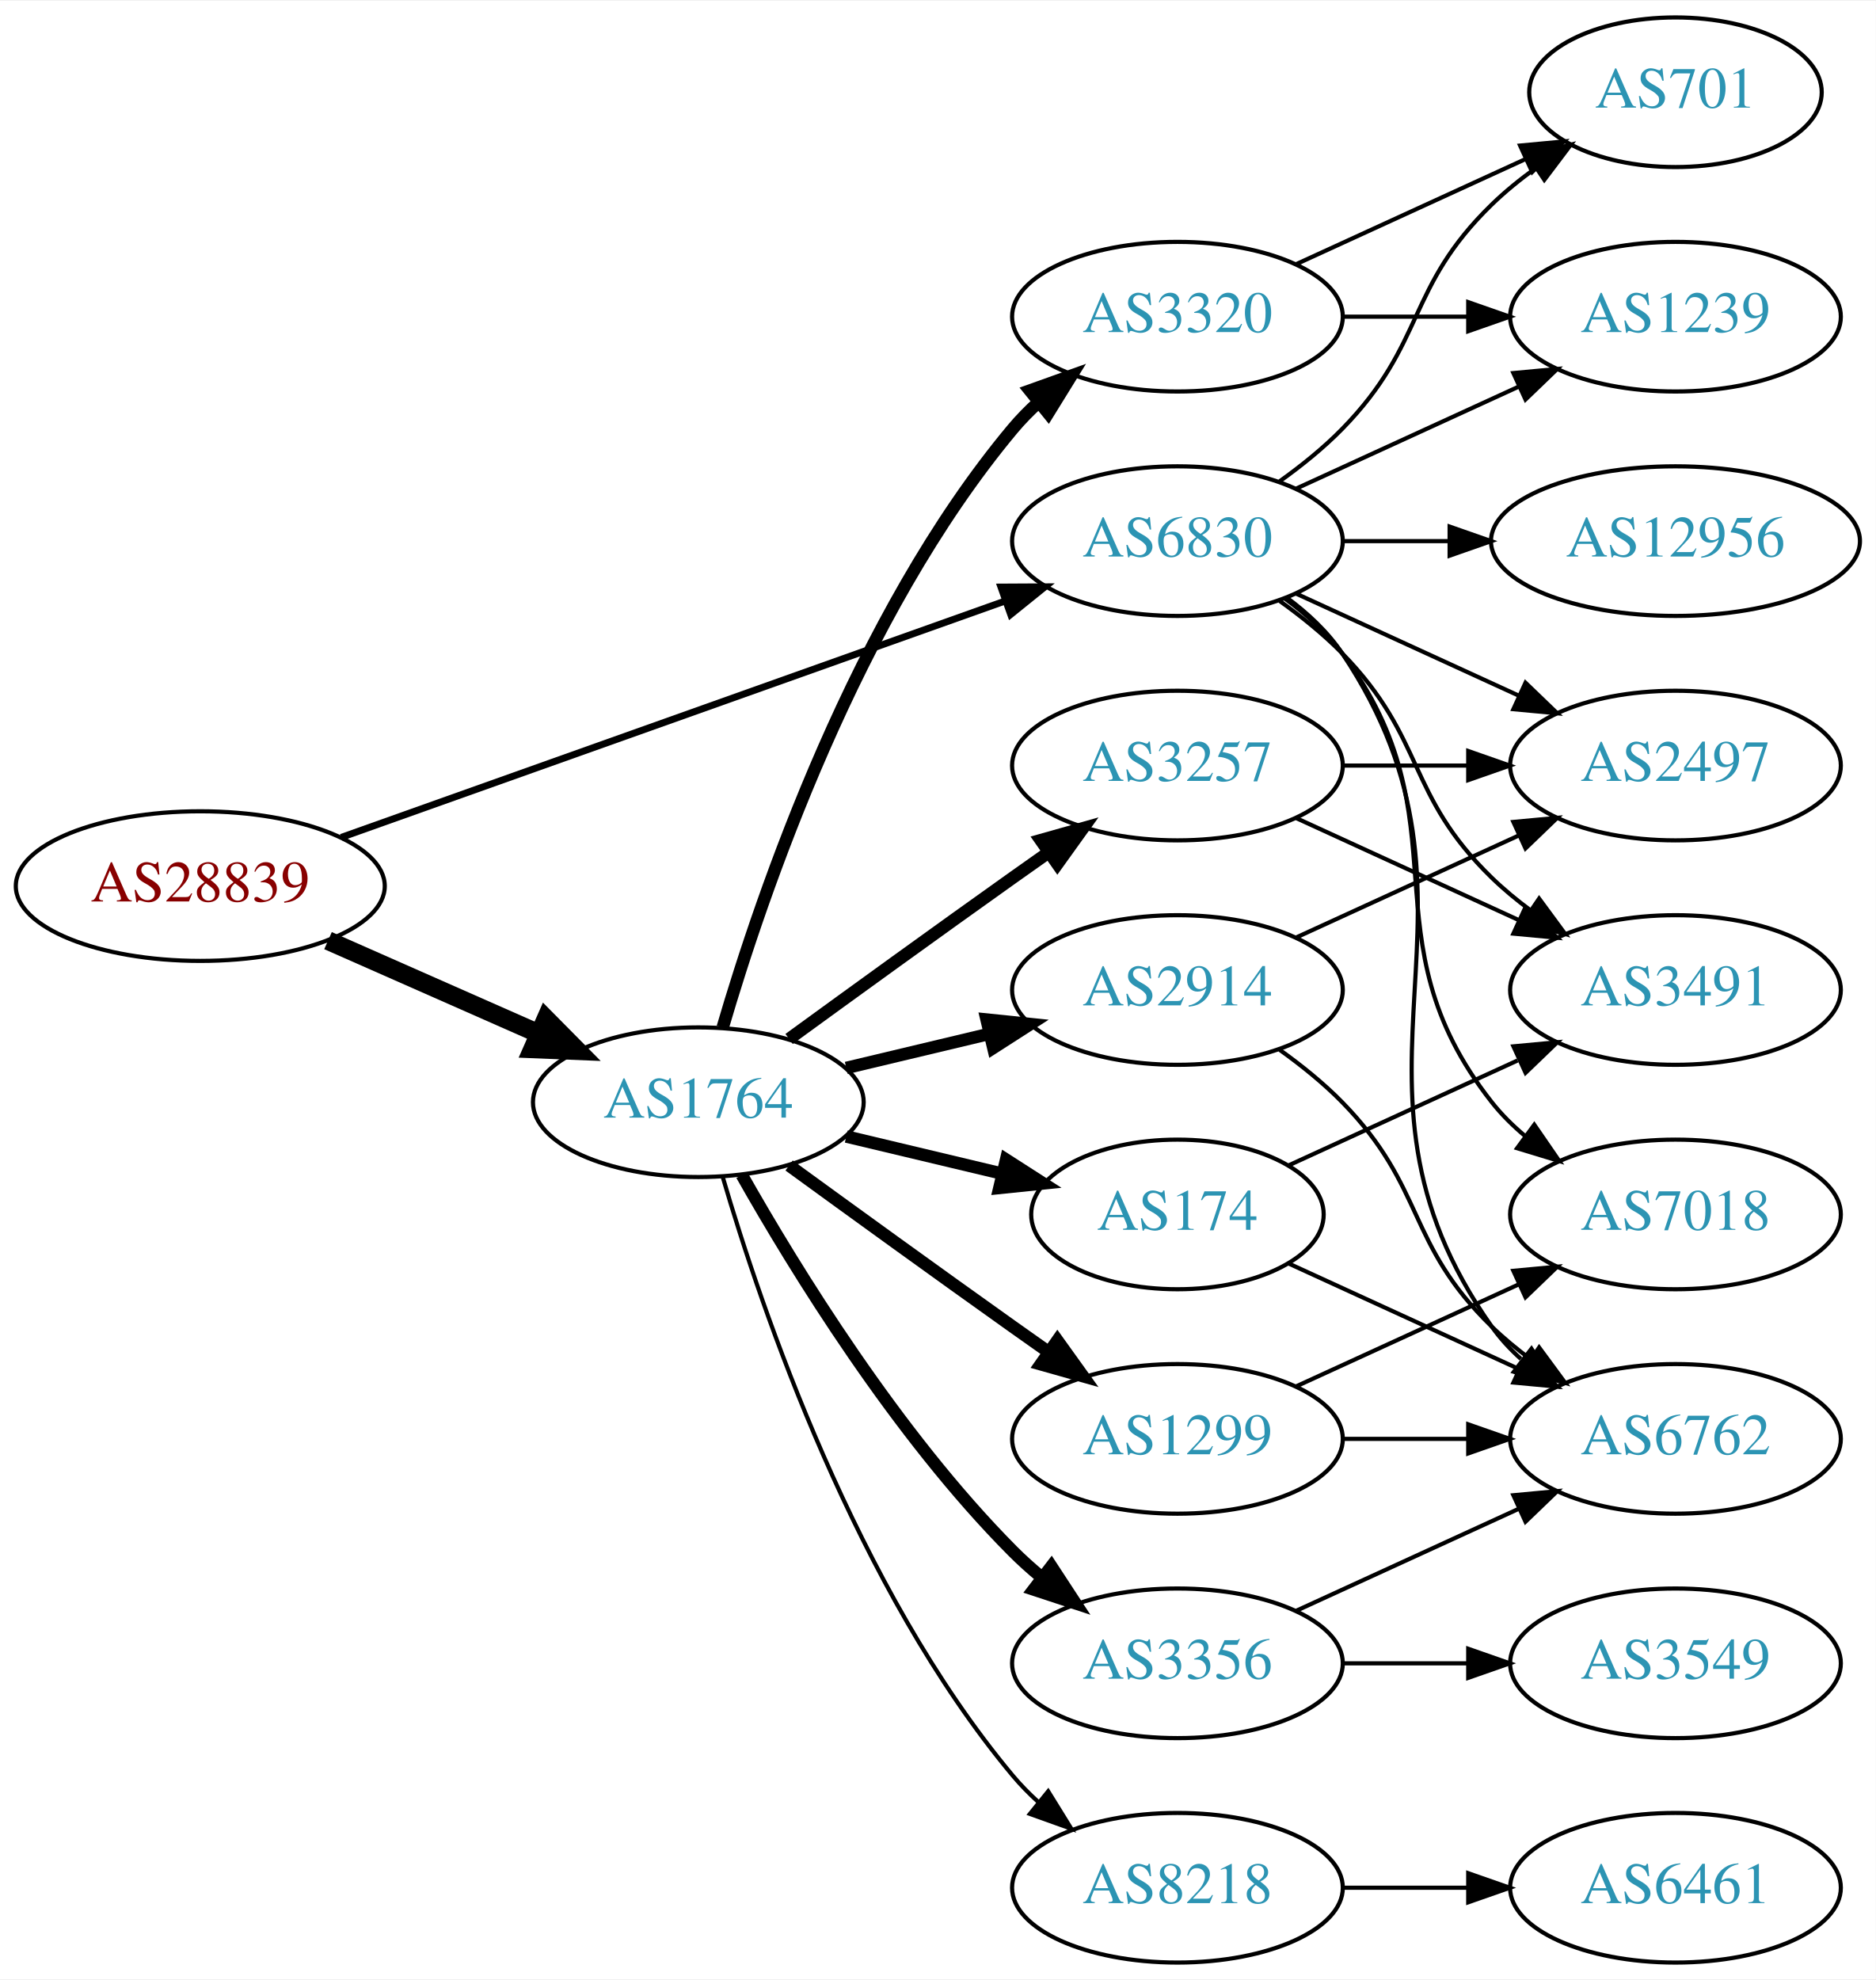
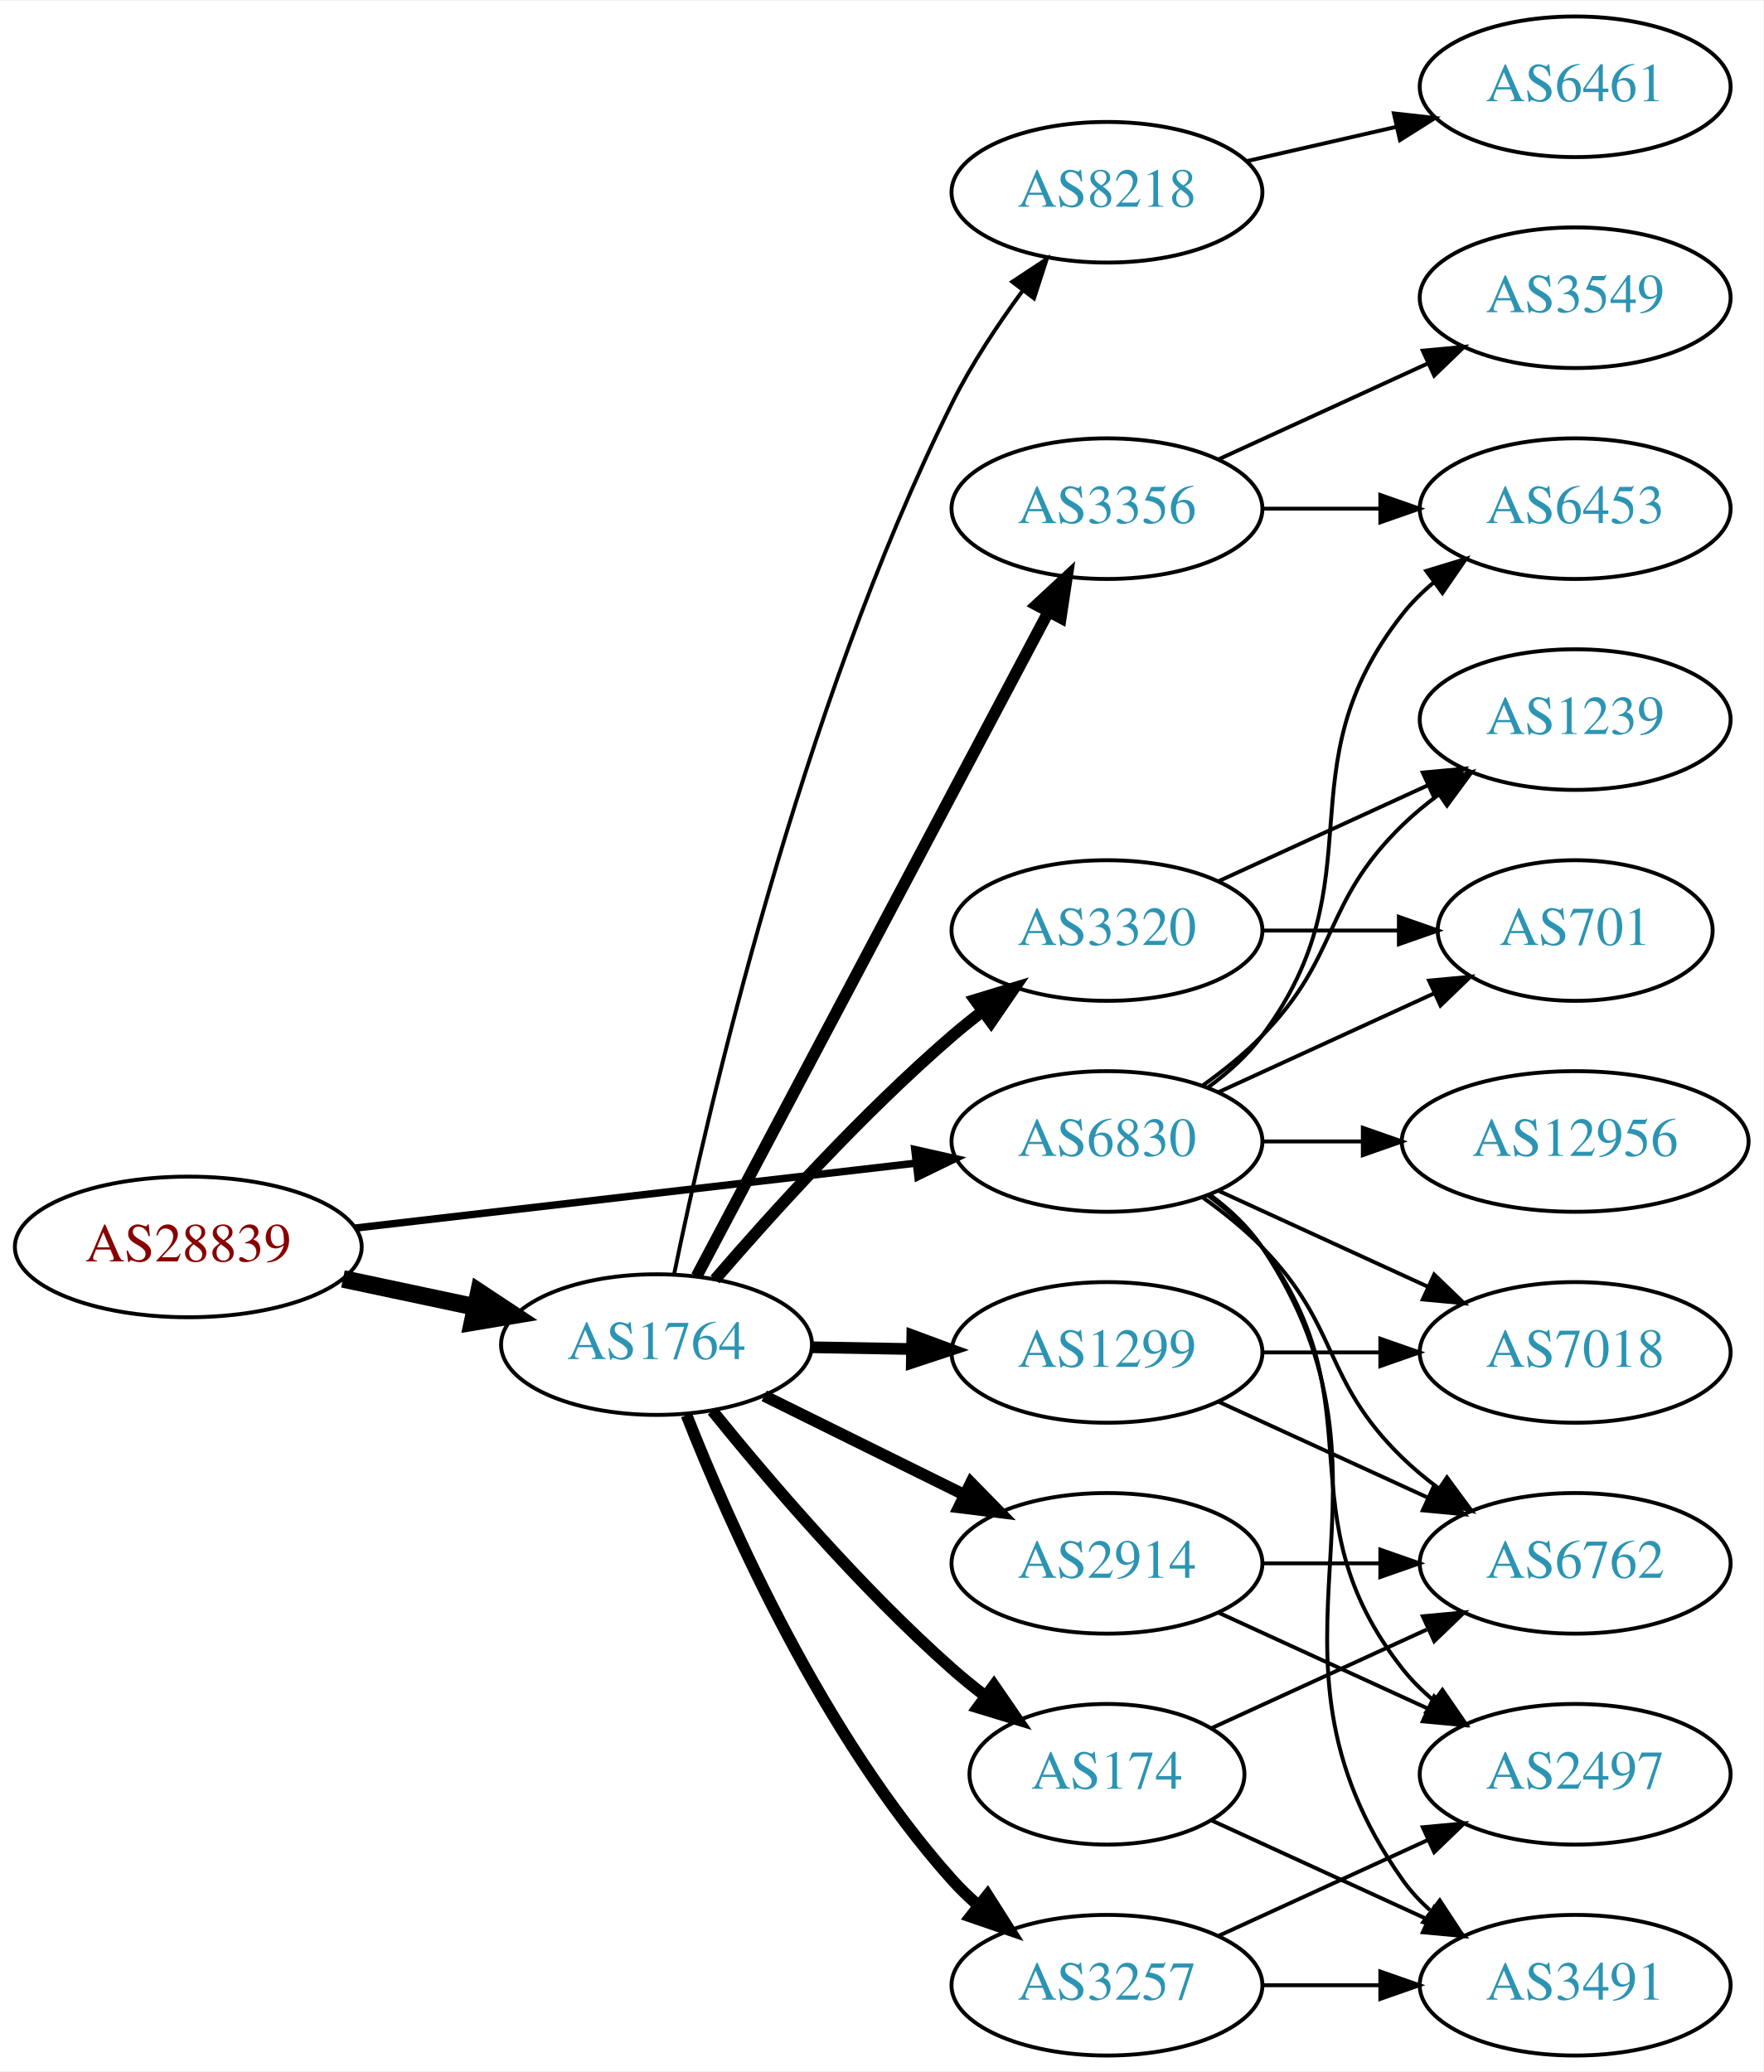
- <svg xmlns="http://www.w3.org/2000/svg" xmlns:xlink="http://www.w3.org/1999/xlink" width="451pt" height="476pt" viewBox="0.00 0.00 451.37 476.00">
-   <g id="graph0" class="graph" transform="scale(1 1) rotate(0) translate(4 472)">
-     <polygon fill="white" stroke="none" points="-4,4 -4,-472 447.37,-472 447.37,4 -4,4" />
+ <svg xmlns="http://www.w3.org/2000/svg" xmlns:xlink="http://www.w3.org/1999/xlink" width="451pt" height="530pt" viewBox="0.00 0.00 451.37 530.00">
+   <g id="graph0" class="graph" transform="scale(1 1) rotate(0) translate(4 526)">
+     <polygon fill="white" stroke="none" points="-4,4 -4,-526 447.37,-526 447.37,4 -4,4" />
    <g id="node1" class="node">
      <g id="a_node1">
        <a xlink:href="/asn/28839" xlink:title="AS28839 ~ ASN-UNOV [AT]">
-           <ellipse fill="#ffffff" stroke="black" cx="44.196" cy="-259" rx="44.393" ry="18" />
-           <text text-anchor="middle" x="44.196" y="-255.3" font-family="Times,serif" font-size="14.00" fill="#880000">AS28839</text>
+           <ellipse fill="#ffffff" stroke="black" cx="44.196" cy="-207" rx="44.393" ry="18" />
+           <text text-anchor="middle" x="44.196" y="-203.3" font-family="Times,serif" font-size="14.00" fill="#880000">AS28839</text>
        </a>
      </g>
    </g>
    <g id="node2" class="node">
      <g id="a_node2">
        <a xlink:href="/asn/1764" xlink:title="AS1764 ~ NEXTLAYER-AS [AT]">
-           <ellipse fill="#ffffff" stroke="black" cx="164.039" cy="-207" rx="39.794" ry="18" />
-           <text text-anchor="middle" x="164.039" y="-203.3" font-family="Times,serif" font-size="14.00" fill="#2c94b3">AS1764</text>
+           <ellipse fill="#ffffff" stroke="black" cx="164.039" cy="-182" rx="39.794" ry="18" />
+           <text text-anchor="middle" x="164.039" y="-178.3" font-family="Times,serif" font-size="14.00" fill="#2c94b3">AS1764</text>
        </a>
      </g>
    </g>
    <g id="edge1" class="edge">
-       <path fill="none" stroke="black" stroke-width="4.5" d="M74.933,-245.878C90.322,-239.087 109.265,-230.729 125.637,-223.504" />
-       <polygon fill="black" stroke="black" stroke-width="4.5" points="127.375,-227.041 134.934,-219.402 124.196,-219.836 127.375,-227.041" />
+       <path fill="none" stroke="black" stroke-width="4.5" d="M83.782,-198.814C94.575,-196.524 106.404,-194.015 117.556,-191.649" />
+       <polygon fill="black" stroke="black" stroke-width="4.5" points="118.592,-195.454 127.557,-189.527 116.958,-187.751 118.592,-195.454" />
    </g>
    <g id="node3" class="node">
      <g id="a_node3">
        <a xlink:href="/asn/6830" xlink:title="AS6830 ~ LGI-UPC [AT]">
-           <ellipse fill="#ffffff" stroke="black" cx="279.332" cy="-342" rx="39.794" ry="18" />
-           <text text-anchor="middle" x="279.332" y="-338.3" font-family="Times,serif" font-size="14.00" fill="#2c94b3">AS6830</text>
+           <ellipse fill="#ffffff" stroke="black" cx="279.332" cy="-234" rx="39.794" ry="18" />
+           <text text-anchor="middle" x="279.332" y="-230.3" font-family="Times,serif" font-size="14.00" fill="#2c94b3">AS6830</text>
        </a>
      </g>
    </g>
    <g id="edge2" class="edge">
-       <path fill="none" stroke="black" stroke-width="1.658" d="M78.104,-270.716C120.084,-285.661 192.66,-311.499 237.944,-327.622" />
-       <polygon fill="black" stroke="black" stroke-width="1.658" points="236.854,-330.949 247.449,-331.005 239.202,-324.354 236.854,-330.949" />
+       <path fill="none" stroke="black" stroke-width="1.895" d="M86.876,-211.827C127.168,-216.493 188.16,-223.557 230.431,-228.453" />
+       <polygon fill="black" stroke="black" stroke-width="1.895" points="230.147,-231.943 240.483,-229.617 230.952,-224.989 230.147,-231.943" />
    </g>
    <g id="node4" class="node">
      <g id="a_node4">
-         <a xlink:href="/asn/2914" xlink:title="AS2914 ~ NTT America, Inc. [US]">
-           <ellipse fill="#ffffff" stroke="black" cx="279.332" cy="-234" rx="39.794" ry="18" />
-           <text text-anchor="middle" x="279.332" y="-230.3" font-family="Times,serif" font-size="14.00" fill="#2c94b3">AS2914</text>
+         <a xlink:href="/asn/1299" xlink:title="AS1299 ~ Telia Carrier [EU]">
+           <ellipse fill="#ffffff" stroke="black" cx="279.332" cy="-180" rx="39.794" ry="18" />
+           <text text-anchor="middle" x="279.332" y="-176.3" font-family="Times,serif" font-size="14.00" fill="#2c94b3">AS1299</text>
        </a>
      </g>
    </g>
    <g id="edge3" class="edge">
-       <path fill="none" stroke="black" stroke-width="3" d="M199.646,-215.248C210.517,-217.838 222.671,-220.735 234.114,-223.462" />
-       <polygon fill="black" stroke="black" stroke-width="3" points="233.397,-226.889 243.936,-225.803 235.02,-220.08 233.397,-226.889" />
+       <path fill="none" stroke="black" stroke-width="3" d="M203.711,-181.317C211.914,-181.172 220.678,-181.018 229.21,-180.867" />
+       <polygon fill="black" stroke="black" stroke-width="3" points="229.512,-184.362 239.449,-180.686 229.389,-177.364 229.512,-184.362" />
    </g>
    <g id="node5" class="node">
      <g id="a_node5">
-         <a xlink:href="/asn/1299" xlink:title="AS1299 ~ Telia Carrier [EU]">
-           <ellipse fill="#ffffff" stroke="black" cx="279.332" cy="-126" rx="39.794" ry="18" />
-           <text text-anchor="middle" x="279.332" y="-122.3" font-family="Times,serif" font-size="14.00" fill="#2c94b3">AS1299</text>
+         <a xlink:href="/asn/174" xlink:title="AS174 ~ Cogent Communications [US]">
+           <ellipse fill="#ffffff" stroke="black" cx="279.332" cy="-72" rx="35.194" ry="18" />
+           <text text-anchor="middle" x="279.332" y="-68.3" font-family="Times,serif" font-size="14.00" fill="#2c94b3">AS174</text>
        </a>
      </g>
    </g>
    <g id="edge4" class="edge">
-       <path fill="none" stroke="black" stroke-width="3" d="M185.887,-191.778C200.821,-180.909 221.435,-165.975 239.685,-153 242.506,-150.995 245.449,-148.915 248.397,-146.841" />
-       <polygon fill="black" stroke="black" stroke-width="3" points="250.443,-149.681 256.621,-141.074 246.424,-143.95 250.443,-149.681" />
+       <path fill="none" stroke="black" stroke-width="3" d="M178.328,-165.059C192.521,-147.511 216.166,-119.798 239.685,-99 242.341,-96.652 245.204,-94.325 248.129,-92.08" />
+       <polygon fill="black" stroke="black" stroke-width="3" points="250.409,-94.749 256.412,-86.019 246.275,-89.1 250.409,-94.749" />
    </g>
    <g id="node6" class="node">
      <g id="a_node6">
-         <a xlink:href="/asn/3257" xlink:title="AS3257 ~ GTT [DE]">
-           <ellipse fill="#ffffff" stroke="black" cx="279.332" cy="-288" rx="39.794" ry="18" />
-           <text text-anchor="middle" x="279.332" y="-284.3" font-family="Times,serif" font-size="14.00" fill="#2c94b3">AS3257</text>
+         <a xlink:href="/asn/2914" xlink:title="AS2914 ~ NTT America, Inc. [US]">
+           <ellipse fill="#ffffff" stroke="black" cx="279.332" cy="-126" rx="39.794" ry="18" />
+           <text text-anchor="middle" x="279.332" y="-122.3" font-family="Times,serif" font-size="14.00" fill="#2c94b3">AS2914</text>
        </a>
      </g>
    </g>
    <g id="edge5" class="edge">
-       <path fill="none" stroke="black" stroke-width="3" d="M185.887,-222.222C200.821,-233.091 221.435,-248.025 239.685,-261 242.506,-263.005 245.449,-265.085 248.397,-267.159" />
-       <polygon fill="black" stroke="black" stroke-width="3" points="246.424,-270.05 256.621,-272.926 250.443,-264.319 246.424,-270.05" />
+       <path fill="none" stroke="black" stroke-width="3" d="M191.601,-168.87C206.8,-161.358 226.069,-151.833 242.583,-143.67" />
+       <polygon fill="black" stroke="black" stroke-width="3" points="244.522,-146.616 251.936,-139.047 241.42,-140.341 244.522,-146.616" />
    </g>
    <g id="node7" class="node">
      <g id="a_node7">
-         <a xlink:href="/asn/3356" xlink:title="AS3356 ~ Level 3 Parent, LLC [US]">
-           <ellipse fill="#ffffff" stroke="black" cx="279.332" cy="-72" rx="39.794" ry="18" />
-           <text text-anchor="middle" x="279.332" y="-68.3" font-family="Times,serif" font-size="14.00" fill="#2c94b3">AS3356</text>
+         <a xlink:href="/asn/3257" xlink:title="AS3257 ~ GTT [DE]">
+           <ellipse fill="#ffffff" stroke="black" cx="279.332" cy="-18" rx="39.794" ry="18" />
+           <text text-anchor="middle" x="279.332" y="-14.3" font-family="Times,serif" font-size="14.00" fill="#2c94b3">AS3257</text>
        </a>
      </g>
    </g>
    <g id="edge6" class="edge">
-       <path fill="none" stroke="black" stroke-width="3" d="M174.498,-189.51C187.28,-166.904 211.712,-127.114 239.685,-99 241.796,-96.879 244.092,-94.812 246.477,-92.829" />
-       <polygon fill="black" stroke="black" stroke-width="3" points="248.993,-95.31 254.793,-86.444 244.73,-89.758 248.993,-95.31" />
+       <path fill="none" stroke="black" stroke-width="3" d="M171.723,-163.944C182.69,-136.074 206.632,-81.939 239.685,-45 241.681,-42.77 243.894,-40.626 246.223,-38.589" />
+       <polygon fill="black" stroke="black" stroke-width="3" points="248.755,-41.05 254.436,-32.108 244.418,-35.555 248.755,-41.05" />
    </g>
    <g id="node8" class="node">
      <g id="a_node8">
-         <a xlink:href="/asn/174" xlink:title="AS174 ~ Cogent Communications [US]">
-           <ellipse fill="#ffffff" stroke="black" cx="279.332" cy="-180" rx="35.194" ry="18" />
-           <text text-anchor="middle" x="279.332" y="-176.3" font-family="Times,serif" font-size="14.00" fill="#2c94b3">AS174</text>
+         <a xlink:href="/asn/3356" xlink:title="AS3356 ~ Level 3 Parent, LLC [US]">
+           <ellipse fill="#ffffff" stroke="black" cx="279.332" cy="-396" rx="39.794" ry="18" />
+           <text text-anchor="middle" x="279.332" y="-392.3" font-family="Times,serif" font-size="14.00" fill="#2c94b3">AS3356</text>
        </a>
      </g>
    </g>
    <g id="edge7" class="edge">
-       <path fill="none" stroke="black" stroke-width="3" d="M199.646,-198.752C211.44,-195.942 224.745,-192.771 237.013,-189.847" />
-       <polygon fill="black" stroke="black" stroke-width="3" points="238.101,-193.186 247.018,-187.463 236.479,-186.376 238.101,-193.186" />
+       <path fill="none" stroke="black" stroke-width="3" d="M174.31,-199.513C194.151,-236.991 240.829,-325.161 264.316,-369.525" />
+       <polygon fill="black" stroke="black" stroke-width="3" points="261.319,-371.345 269.091,-378.546 267.506,-368.07 261.319,-371.345" />
    </g>
    <g id="node9" class="node">
      <g id="a_node9">
        <a xlink:href="/asn/8218" xlink:title="AS8218 ~ legacy Neotelecoms [FR]">
-           <ellipse fill="#ffffff" stroke="black" cx="279.332" cy="-18" rx="39.794" ry="18" />
-           <text text-anchor="middle" x="279.332" y="-14.3" font-family="Times,serif" font-size="14.00" fill="#2c94b3">AS8218</text>
+           <ellipse fill="#ffffff" stroke="black" cx="279.332" cy="-477" rx="39.794" ry="18" />
+           <text text-anchor="middle" x="279.332" y="-473.3" font-family="Times,serif" font-size="14.00" fill="#2c94b3">AS8218</text>
        </a>
      </g>
    </g>
    <g id="edge8" class="edge">
-       <path fill="none" stroke="black" d="M169.913,-188.998C179.227,-157.156 202.043,-90.019 239.685,-45 241.555,-42.763 243.654,-40.626 245.88,-38.604" />
-       <polygon fill="black" stroke="black" points="248.227,-41.208 253.799,-32.196 243.823,-35.766 248.227,-41.208" />
+       <path fill="none" stroke="black" d="M168.537,-199.979C176.965,-241.061 200.636,-344.337 239.685,-423 244.606,-432.913 251.271,-442.985 257.68,-451.703" />
+       <polygon fill="black" stroke="black" points="255.088,-454.076 263.929,-459.913 260.657,-449.836 255.088,-454.076" />
    </g>
    <g id="node10" class="node">
      <g id="a_node10">
        <a xlink:href="/asn/3320" xlink:title="AS3320 ~ DTAG [DE]">
-           <ellipse fill="#ffffff" stroke="black" cx="279.332" cy="-396" rx="39.794" ry="18" />
-           <text text-anchor="middle" x="279.332" y="-392.3" font-family="Times,serif" font-size="14.00" fill="#2c94b3">AS3320</text>
+           <ellipse fill="#ffffff" stroke="black" cx="279.332" cy="-288" rx="39.794" ry="18" />
+           <text text-anchor="middle" x="279.332" y="-284.3" font-family="Times,serif" font-size="14.00" fill="#2c94b3">AS3320</text>
        </a>
      </g>
    </g>
    <g id="edge9" class="edge">
-       <path fill="none" stroke="black" stroke-width="3" d="M169.913,-225.002C179.227,-256.844 202.043,-323.981 239.685,-369 241.555,-371.237 243.654,-373.374 245.88,-375.396" />
-       <polygon fill="black" stroke="black" stroke-width="3" points="243.823,-378.234 253.799,-381.804 248.227,-372.793 243.823,-378.234" />
+       <path fill="none" stroke="black" stroke-width="3" d="M179.013,-198.677C193.381,-215.351 216.824,-241.28 239.685,-261 242.164,-263.138 244.812,-265.268 247.515,-267.339" />
+       <polygon fill="black" stroke="black" stroke-width="3" points="245.545,-270.234 255.679,-273.327 249.686,-264.59 245.545,-270.234" />
    </g>
    <g id="node11" class="node">
      <g id="a_node11">
-         <a xlink:href="/asn/3491" xlink:title="AS3491 ~ PCCW Global, Inc. [US]">
-           <ellipse fill="#ffffff" stroke="black" cx="399.174" cy="-234" rx="39.794" ry="18" />
-           <text text-anchor="middle" x="399.174" y="-230.3" font-family="Times,serif" font-size="14.00" fill="#2c94b3">AS3491</text>
-         </a>
-       </g>
-     </g>
-     <g id="edge25" class="edge">
-       <path fill="none" stroke="black" d="M303.926,-327.611C309.182,-323.852 314.513,-319.563 318.978,-315 339.151,-294.383 334.285,-281.094 354.978,-261 357.823,-258.237 360.997,-255.614 364.297,-253.166" />
-       <polygon fill="black" stroke="black" points="366.363,-255.994 372.645,-247.462 362.414,-250.214 366.363,-255.994" />
+         <a xlink:href="/asn/2497" xlink:title="AS2497 ~ Internet Initiative Japan Inc. [JP]">
+           <ellipse fill="#ffffff" stroke="black" cx="399.174" cy="-72" rx="39.794" ry="18" />
+           <text text-anchor="middle" x="399.174" y="-68.3" font-family="Times,serif" font-size="14.00" fill="#2c94b3">AS2497</text>
+         </a>
+       </g>
+     </g>
+     <g id="edge24" class="edge">
+       <path fill="none" stroke="black" d="M305.262,-220.118C310.338,-216.389 315.256,-211.984 318.978,-207 349.249,-166.458 323.679,-138.754 354.978,-99 357.303,-96.047 360.047,-93.33 363.006,-90.853" />
+       <polygon fill="black" stroke="black" points="365.199,-93.585 371.203,-84.855 361.065,-87.936 365.199,-93.585" />
    </g>
    <g id="node12" class="node">
      <g id="a_node12">
-         <a xlink:href="/asn/2497" xlink:title="AS2497 ~ Internet Initiative Japan Inc. [JP]">
-           <ellipse fill="#ffffff" stroke="black" cx="399.174" cy="-288" rx="39.794" ry="18" />
-           <text text-anchor="middle" x="399.174" y="-284.3" font-family="Times,serif" font-size="14.00" fill="#2c94b3">AS2497</text>
-         </a>
-       </g>
-     </g>
-     <g id="edge28" class="edge">
-       <path fill="none" stroke="black" d="M307.96,-329.339C323.917,-322.027 344.188,-312.739 361.471,-304.819" />
-       <polygon fill="black" stroke="black" points="363.085,-307.929 370.718,-300.581 360.169,-301.565 363.085,-307.929" />
-     </g>
-     <g id="node13" class="node">
-       <g id="a_node13">
        <a xlink:href="/asn/6762" xlink:title="AS6762 ~ TELECOM ITALIA SPARKLE S.p.A. [IT]">
          <ellipse fill="#ffffff" stroke="black" cx="399.174" cy="-126" rx="39.794" ry="18" />
          <text text-anchor="middle" x="399.174" y="-122.3" font-family="Times,serif" font-size="14.00" fill="#2c94b3">AS6762</text>
        </a>
      </g>
    </g>
-     <g id="edge23" class="edge">
-       <path fill="none" stroke="black" d="M305.651,-328.393C310.707,-324.649 315.518,-320.169 318.978,-315 360.003,-253.706 312.399,-213.225 354.978,-153 356.969,-150.184 359.356,-147.599 361.972,-145.24" />
-       <polygon fill="black" stroke="black" points="364.525,-147.694 370.34,-138.838 360.271,-142.135 364.525,-147.694" />
-     </g>
-     <g id="node15" class="node">
-       <g id="a_node15">
+     <g id="edge29" class="edge">
+       <path fill="none" stroke="black" d="M303.926,-219.611C309.182,-215.852 314.513,-211.563 318.978,-207 339.151,-186.383 334.285,-173.094 354.978,-153 357.823,-150.237 360.997,-147.614 364.297,-145.166" />
+       <polygon fill="black" stroke="black" points="366.363,-147.994 372.645,-139.462 362.414,-142.214 366.363,-147.994" />
+     </g>
+     <g id="node14" class="node">
+       <g id="a_node14">
+         <a xlink:href="/asn/6453" xlink:title="AS6453 ~ TATA COMMUNICATIONS (AMERICA) INC [US]">
+           <ellipse fill="#ffffff" stroke="black" cx="399.174" cy="-396" rx="39.794" ry="18" />
+           <text text-anchor="middle" x="399.174" y="-392.3" font-family="Times,serif" font-size="14.00" fill="#2c94b3">AS6453</text>
+         </a>
+       </g>
+     </g>
+     <g id="edge25" class="edge">
+       <path fill="none" stroke="black" d="M305.262,-247.882C310.338,-251.611 315.256,-256.016 318.978,-261 349.249,-301.542 323.679,-329.246 354.978,-369 357.303,-371.953 360.047,-374.67 363.006,-377.147" />
+       <polygon fill="black" stroke="black" points="361.065,-380.064 371.203,-383.145 365.199,-374.415 361.065,-380.064" />
+     </g>
+     <g id="node16" class="node">
+       <g id="a_node16">
+         <a xlink:href="/asn/3491" xlink:title="AS3491 ~ PCCW Global, Inc. [US]">
+           <ellipse fill="#ffffff" stroke="black" cx="399.174" cy="-18" rx="39.794" ry="18" />
+           <text text-anchor="middle" x="399.174" y="-14.3" font-family="Times,serif" font-size="14.00" fill="#2c94b3">AS3491</text>
+         </a>
+       </g>
+     </g>
+     <g id="edge26" class="edge">
+       <path fill="none" stroke="black" d="M305.651,-220.393C310.707,-216.649 315.518,-212.169 318.978,-207 360.003,-145.706 312.399,-105.225 354.978,-45 356.969,-42.184 359.356,-39.599 361.972,-37.24" />
+       <polygon fill="black" stroke="black" points="364.525,-39.694 370.34,-30.838 360.271,-34.135 364.525,-39.694" />
+     </g>
+     <g id="node17" class="node">
+       <g id="a_node17">
        <a xlink:href="/asn/7018" xlink:title="AS7018 ~ AT&amp;T Services, Inc. [US]">
          <ellipse fill="#ffffff" stroke="black" cx="399.174" cy="-180" rx="39.794" ry="18" />
          <text text-anchor="middle" x="399.174" y="-176.3" font-family="Times,serif" font-size="14.00" fill="#2c94b3">AS7018</text>
        </a>
      </g>
    </g>
-     <g id="edge29" class="edge">
-       <path fill="none" stroke="black" d="M305.262,-328.118C310.338,-324.389 315.256,-319.984 318.978,-315 349.249,-274.458 323.679,-246.754 354.978,-207 357.303,-204.047 360.047,-201.33 363.006,-198.853" />
-       <polygon fill="black" stroke="black" points="365.199,-201.585 371.203,-192.855 361.065,-195.936 365.199,-201.585" />
-     </g>
-     <g id="node17" class="node">
-       <g id="a_node17">
-         <a xlink:href="/asn/1239" xlink:title="AS1239 ~ Sprint [US]">
-           <ellipse fill="#ffffff" stroke="black" cx="399.174" cy="-396" rx="39.794" ry="18" />
-           <text text-anchor="middle" x="399.174" y="-392.3" font-family="Times,serif" font-size="14.00" fill="#2c94b3">AS1239</text>
-         </a>
-       </g>
-     </g>
-     <g id="edge26" class="edge">
-       <path fill="none" stroke="black" d="M307.96,-354.661C323.917,-361.973 344.188,-371.261 361.471,-379.181" />
-       <polygon fill="black" stroke="black" points="360.169,-382.435 370.718,-383.419 363.085,-376.071 360.169,-382.435" />
+     <g id="edge28" class="edge">
+       <path fill="none" stroke="black" d="M307.96,-221.339C323.917,-214.027 344.188,-204.739 361.471,-196.819" />
+       <polygon fill="black" stroke="black" points="363.085,-199.929 370.718,-192.581 360.169,-193.565 363.085,-199.929" />
    </g>
    <g id="node18" class="node">
      <g id="a_node18">
        <a xlink:href="/asn/701" xlink:title="AS701 ~ UUNET [US]">
-           <ellipse fill="#ffffff" stroke="black" cx="399.174" cy="-450" rx="35.194" ry="18" />
-           <text text-anchor="middle" x="399.174" y="-446.3" font-family="Times,serif" font-size="14.00" fill="#2c94b3">AS701</text>
-         </a>
-       </g>
-     </g>
-     <g id="edge24" class="edge">
-       <path fill="none" stroke="black" d="M303.926,-356.389C309.182,-360.148 314.513,-364.437 318.978,-369 339.151,-389.617 334.285,-402.906 354.978,-423 358.206,-426.134 361.857,-429.089 365.635,-431.812" />
-       <polygon fill="black" stroke="black" points="363.732,-434.75 373.995,-437.383 367.614,-428.925 363.732,-434.75" />
+           <ellipse fill="#ffffff" stroke="black" cx="399.174" cy="-288" rx="35.194" ry="18" />
+           <text text-anchor="middle" x="399.174" y="-284.3" font-family="Times,serif" font-size="14.00" fill="#2c94b3">AS701</text>
+         </a>
+       </g>
+     </g>
+     <g id="edge30" class="edge">
+       <path fill="none" stroke="black" d="M307.96,-246.661C324.377,-254.183 345.358,-263.798 362.955,-271.861" />
+       <polygon fill="black" stroke="black" points="361.783,-275.174 372.332,-276.158 364.7,-268.811 361.783,-275.174" />
    </g>
    <g id="node19" class="node">
      <g id="a_node19">
+         <a xlink:href="/asn/1239" xlink:title="AS1239 ~ Sprint [US]">
+           <ellipse fill="#ffffff" stroke="black" cx="399.174" cy="-342" rx="39.794" ry="18" />
+           <text text-anchor="middle" x="399.174" y="-338.3" font-family="Times,serif" font-size="14.00" fill="#2c94b3">AS1239</text>
+         </a>
+       </g>
+     </g>
+     <g id="edge27" class="edge">
+       <path fill="none" stroke="black" d="M303.926,-248.389C309.182,-252.148 314.513,-256.437 318.978,-261 339.151,-281.617 334.285,-294.906 354.978,-315 357.823,-317.763 360.997,-320.386 364.297,-322.834" />
+       <polygon fill="black" stroke="black" points="362.414,-325.786 372.645,-328.538 366.363,-320.006 362.414,-325.786" />
+     </g>
+     <g id="node20" class="node">
+       <g id="a_node20">
        <a xlink:href="/asn/12956" xlink:title="AS12956 ~ TELXIUS [ES]">
-           <ellipse fill="#ffffff" stroke="black" cx="399.174" cy="-342" rx="44.393" ry="18" />
-           <text text-anchor="middle" x="399.174" y="-338.3" font-family="Times,serif" font-size="14.00" fill="#2c94b3">AS12956</text>
-         </a>
-       </g>
-     </g>
-     <g id="edge27" class="edge">
-       <path fill="none" stroke="black" d="M319.244,-342C327.347,-342 336.022,-342 344.548,-342" />
-       <polygon fill="black" stroke="black" points="344.826,-345.5 354.826,-342 344.826,-338.5 344.826,-345.5" />
+           <ellipse fill="#ffffff" stroke="black" cx="399.174" cy="-234" rx="44.393" ry="18" />
+           <text text-anchor="middle" x="399.174" y="-230.3" font-family="Times,serif" font-size="14.00" fill="#2c94b3">AS12956</text>
+         </a>
+       </g>
+     </g>
+     <g id="edge23" class="edge">
+       <path fill="none" stroke="black" d="M319.244,-234C327.347,-234 336.022,-234 344.548,-234" />
+       <polygon fill="black" stroke="black" points="344.826,-237.5 354.826,-234 344.826,-230.5 344.826,-237.5" />
+     </g>
+     <g id="edge17" class="edge">
+       <path fill="none" stroke="black" d="M307.96,-167.339C323.917,-160.027 344.188,-150.739 361.471,-142.819" />
+       <polygon fill="black" stroke="black" points="363.085,-145.929 370.718,-138.581 360.169,-139.565 363.085,-145.929" />
+     </g>
+     <g id="edge18" class="edge">
+       <path fill="none" stroke="black" d="M319.244,-180C328.798,-180 339.147,-180 349.11,-180" />
+       <polygon fill="black" stroke="black" points="349.302,-183.5 359.302,-180 349.302,-176.5 349.302,-183.5" />
+     </g>
+     <g id="edge15" class="edge">
+       <path fill="none" stroke="black" d="M306.193,-83.85C322.313,-91.238 343.316,-100.862 361.181,-109.048" />
+       <polygon fill="black" stroke="black" points="360.183,-112.441 370.732,-113.425 363.099,-106.077 360.183,-112.441" />
    </g>
    <g id="edge16" class="edge">
-       <path fill="none" stroke="black" d="M307.96,-246.661C323.917,-253.973 344.188,-263.261 361.471,-271.181" />
-       <polygon fill="black" stroke="black" points="360.169,-274.435 370.718,-275.419 363.085,-268.071 360.169,-274.435" />
-     </g>
-     <g id="edge17" class="edge">
-       <path fill="none" stroke="black" d="M303.926,-219.611C309.182,-215.852 314.513,-211.563 318.978,-207 339.151,-186.383 334.285,-173.094 354.978,-153 357.823,-150.237 360.997,-147.614 364.297,-145.166" />
-       <polygon fill="black" stroke="black" points="366.363,-147.994 372.645,-139.462 362.414,-142.214 366.363,-147.994" />
-     </g>
-     <g id="edge15" class="edge">
+       <path fill="none" stroke="black" d="M306.193,-60.15C322.313,-52.762 343.316,-43.138 361.181,-34.952" />
+       <polygon fill="black" stroke="black" points="363.099,-37.923 370.732,-30.575 360.183,-31.559 363.099,-37.923" />
+     </g>
+     <g id="edge10" class="edge">
+       <path fill="none" stroke="black" d="M307.96,-113.339C323.917,-106.027 344.188,-96.739 361.471,-88.819" />
+       <polygon fill="black" stroke="black" points="363.085,-91.929 370.718,-84.581 360.169,-85.565 363.085,-91.929" />
+     </g>
+     <g id="edge11" class="edge">
      <path fill="none" stroke="black" d="M319.244,-126C328.798,-126 339.147,-126 349.11,-126" />
      <polygon fill="black" stroke="black" points="349.302,-129.5 359.302,-126 349.302,-122.5 349.302,-129.5" />
    </g>
-     <g id="edge14" class="edge">
-       <path fill="none" stroke="black" d="M307.96,-138.661C323.917,-145.973 344.188,-155.261 361.471,-163.181" />
-       <polygon fill="black" stroke="black" points="360.169,-166.435 370.718,-167.419 363.085,-160.071 360.169,-166.435" />
-     </g>
-     <g id="edge10" class="edge">
-       <path fill="none" stroke="black" d="M307.96,-275.339C323.917,-268.027 344.188,-258.739 361.471,-250.819" />
-       <polygon fill="black" stroke="black" points="363.085,-253.929 370.718,-246.581 360.169,-247.565 363.085,-253.929" />
-     </g>
-     <g id="edge11" class="edge">
-       <path fill="none" stroke="black" d="M319.244,-288C328.798,-288 339.147,-288 349.11,-288" />
-       <polygon fill="black" stroke="black" points="349.302,-291.5 359.302,-288 349.302,-284.5 349.302,-291.5" />
-     </g>
-     <g id="edge12" class="edge">
-       <path fill="none" stroke="black" d="M307.96,-84.661C323.917,-91.973 344.188,-101.261 361.471,-109.181" />
-       <polygon fill="black" stroke="black" points="360.169,-112.435 370.718,-113.419 363.085,-106.071 360.169,-112.435" />
-     </g>
-     <g id="node14" class="node">
-       <g id="a_node14">
-         <a xlink:href="/asn/3549" xlink:title="AS3549 ~ Level 3 Parent, LLC [US]">
-           <ellipse fill="#ffffff" stroke="black" cx="399.174" cy="-72" rx="39.794" ry="18" />
-           <text text-anchor="middle" x="399.174" y="-68.3" font-family="Times,serif" font-size="14.00" fill="#2c94b3">AS3549</text>
-         </a>
-       </g>
-     </g>
-     <g id="edge13" class="edge">
-       <path fill="none" stroke="black" d="M319.244,-72C328.798,-72 339.147,-72 349.11,-72" />
-       <polygon fill="black" stroke="black" points="349.302,-75.5 359.302,-72 349.302,-68.5 349.302,-75.5" />
-     </g>
-     <g id="edge20" class="edge">
-       <path fill="none" stroke="black" d="M306.193,-191.851C322.313,-199.238 343.316,-208.862 361.181,-217.048" />
-       <polygon fill="black" stroke="black" points="360.183,-220.441 370.732,-221.425 363.099,-214.077 360.183,-220.441" />
-     </g>
-     <g id="edge19" class="edge">
-       <path fill="none" stroke="black" d="M306.193,-168.149C322.313,-160.762 343.316,-151.138 361.181,-142.952" />
-       <polygon fill="black" stroke="black" points="363.099,-145.923 370.732,-138.575 360.183,-139.559 363.099,-145.923" />
-     </g>
-     <g id="node16" class="node">
-       <g id="a_node16">
-         <a xlink:href="/asn/6461" xlink:title="AS6461 ~ Zayo Bandwidth [US]">
-           <ellipse fill="#ffffff" stroke="black" cx="399.174" cy="-18" rx="39.794" ry="18" />
-           <text text-anchor="middle" x="399.174" y="-14.3" font-family="Times,serif" font-size="14.00" fill="#2c94b3">AS6461</text>
-         </a>
-       </g>
-     </g>
-     <g id="edge18" class="edge">
+     <g id="edge22" class="edge">
+       <path fill="none" stroke="black" d="M307.96,-30.661C323.917,-37.973 344.188,-47.261 361.471,-55.181" />
+       <polygon fill="black" stroke="black" points="360.169,-58.435 370.718,-59.419 363.085,-52.071 360.169,-58.435" />
+     </g>
+     <g id="edge21" class="edge">
      <path fill="none" stroke="black" d="M319.244,-18C328.798,-18 339.147,-18 349.11,-18" />
      <polygon fill="black" stroke="black" points="349.302,-21.5 359.302,-18 349.302,-14.5 349.302,-21.5" />
    </g>
-     <g id="edge21" class="edge">
+     <g id="node13" class="node">
+       <g id="a_node13">
+         <a xlink:href="/asn/3549" xlink:title="AS3549 ~ Level 3 Parent, LLC [US]">
+           <ellipse fill="#ffffff" stroke="black" cx="399.174" cy="-450" rx="39.794" ry="18" />
+           <text text-anchor="middle" x="399.174" y="-446.3" font-family="Times,serif" font-size="14.00" fill="#2c94b3">AS3549</text>
+         </a>
+       </g>
+     </g>
+     <g id="edge12" class="edge">
+       <path fill="none" stroke="black" d="M307.96,-408.661C323.917,-415.973 344.188,-425.261 361.471,-433.181" />
+       <polygon fill="black" stroke="black" points="360.169,-436.435 370.718,-437.419 363.085,-430.071 360.169,-436.435" />
+     </g>
+     <g id="edge13" class="edge">
      <path fill="none" stroke="black" d="M319.244,-396C328.798,-396 339.147,-396 349.11,-396" />
      <polygon fill="black" stroke="black" points="349.302,-399.5 359.302,-396 349.302,-392.5 349.302,-399.5" />
    </g>
-     <g id="edge22" class="edge">
-       <path fill="none" stroke="black" d="M307.96,-408.661C324.377,-416.183 345.358,-425.798 362.955,-433.861" />
-       <polygon fill="black" stroke="black" points="361.783,-437.174 372.332,-438.158 364.7,-430.811 361.783,-437.174" />
+     <g id="node15" class="node">
+       <g id="a_node15">
+         <a xlink:href="/asn/6461" xlink:title="AS6461 ~ Zayo Bandwidth [US]">
+           <ellipse fill="#ffffff" stroke="black" cx="399.174" cy="-504" rx="39.794" ry="18" />
+           <text text-anchor="middle" x="399.174" y="-500.3" font-family="Times,serif" font-size="14.00" fill="#2c94b3">AS6461</text>
+         </a>
+       </g>
+     </g>
+     <g id="edge14" class="edge">
+       <path fill="none" stroke="black" d="M315.051,-484.955C327.051,-487.704 340.672,-490.825 353.364,-493.733" />
+       <polygon fill="black" stroke="black" points="352.767,-497.187 363.296,-496.009 354.33,-490.364 352.767,-497.187" />
+     </g>
+     <g id="edge19" class="edge">
+       <path fill="none" stroke="black" d="M319.244,-288C330.331,-288 342.491,-288 353.873,-288" />
+       <polygon fill="black" stroke="black" points="354.055,-291.5 364.055,-288 354.055,-284.5 354.055,-291.5" />
+     </g>
+     <g id="edge20" class="edge">
+       <path fill="none" stroke="black" d="M307.96,-300.661C323.917,-307.973 344.188,-317.261 361.471,-325.181" />
+       <polygon fill="black" stroke="black" points="360.169,-328.435 370.718,-329.419 363.085,-322.071 360.169,-328.435" />
    </g>
  </g>
</svg>
